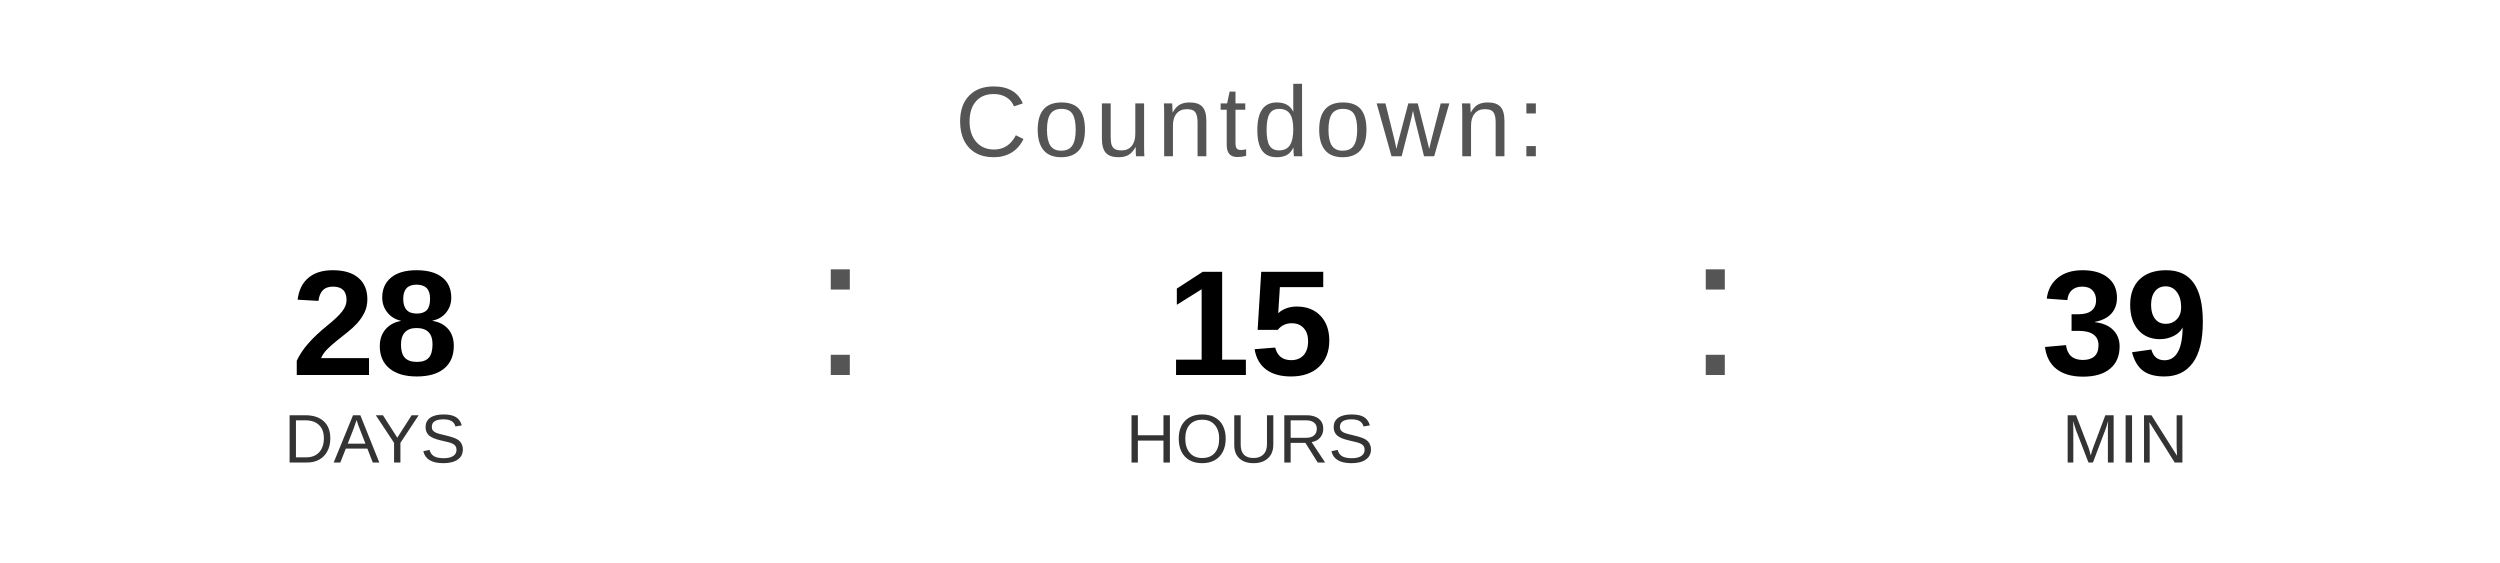
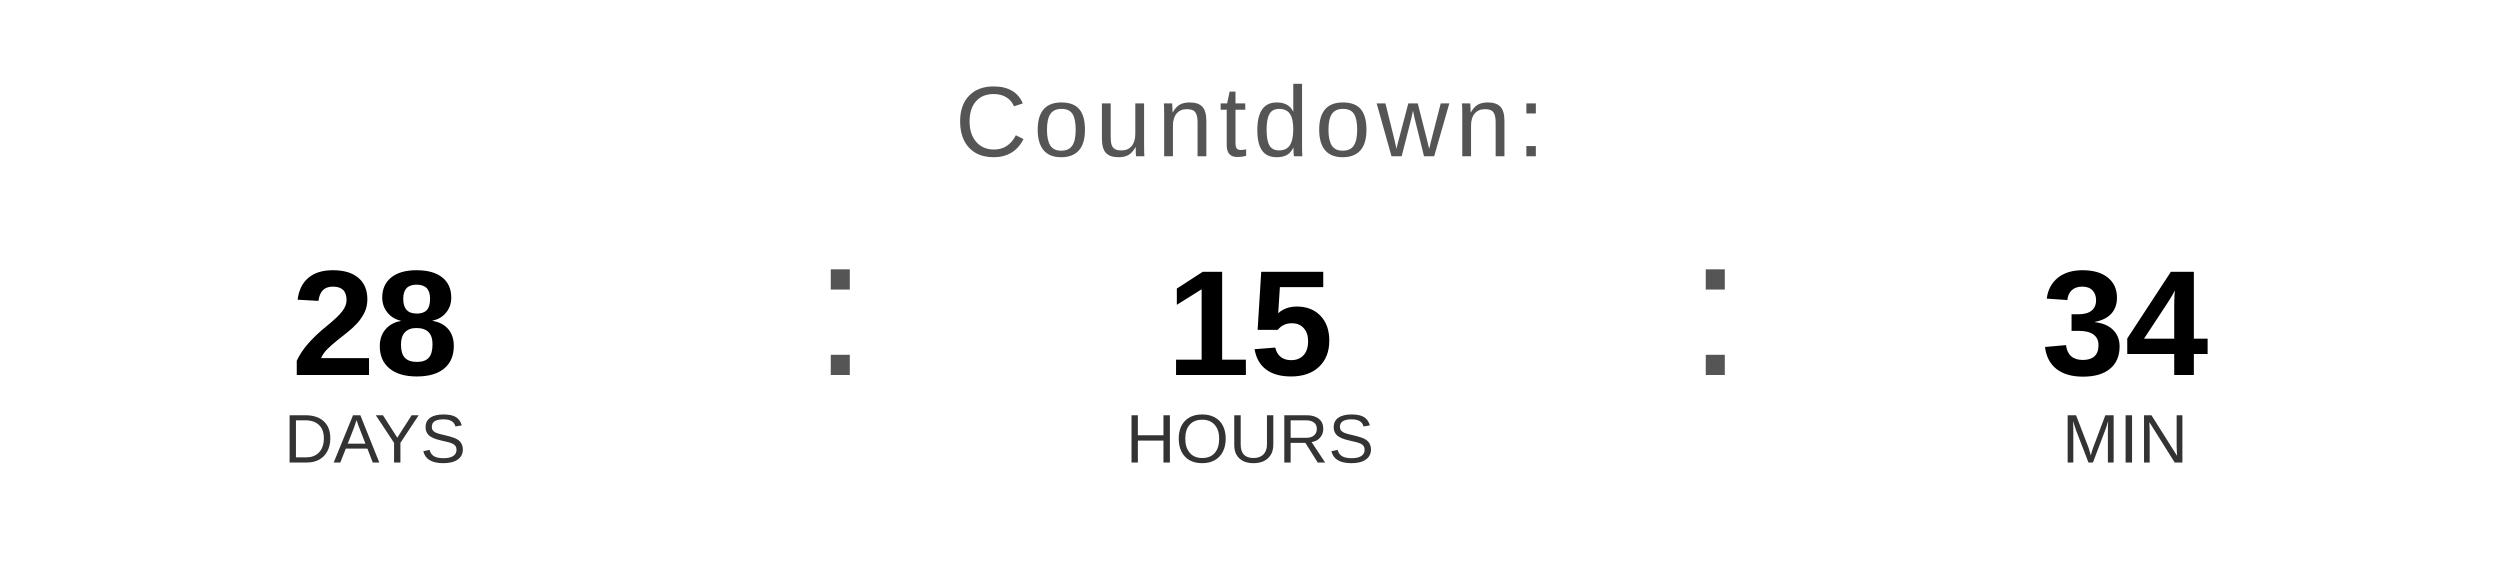
<svg xmlns="http://www.w3.org/2000/svg" width="400" height="90" viewBox="0 0 400 90">
  <text x="200" y="25" font-family="Arial, Helvetica, sans-serif" font-size="16" fill="#555555" text-anchor="middle" letter-spacing="1">
    Countdown:
  </text>
  <text x="60" y="60" font-family="Arial, Helvetica, sans-serif" font-size="24" font-weight="bold" fill="#000000" text-anchor="middle">28</text>
  <text x="60" y="74" font-family="Arial, Helvetica, sans-serif" font-size="11" fill="#333333" text-anchor="middle">DAYS</text>
  <text x="130" y="60" font-family="Arial, sans-serif" font-size="32" fill="#555555">:</text>
  <text x="200" y="60" font-family="Arial, Helvetica, sans-serif" font-size="24" font-weight="bold" fill="#000000" text-anchor="middle">15</text>
  <text x="200" y="74" font-family="Arial, Helvetica, sans-serif" font-size="11" fill="#333333" text-anchor="middle">HOURS</text>
  <text x="270" y="60" font-family="Arial, sans-serif" font-size="32" fill="#555555">:</text>
-   <text x="340" y="60" font-family="Arial, Helvetica, sans-serif" font-size="24" font-weight="bold" fill="#000000" text-anchor="middle">39</text>
+   <text x="340" y="60" font-family="Arial, Helvetica, sans-serif" font-size="24" font-weight="bold" fill="#000000" text-anchor="middle">34</text>
  <text x="340" y="74" font-family="Arial, Helvetica, sans-serif" font-size="11" fill="#333333" text-anchor="middle">MIN</text>
</svg>
